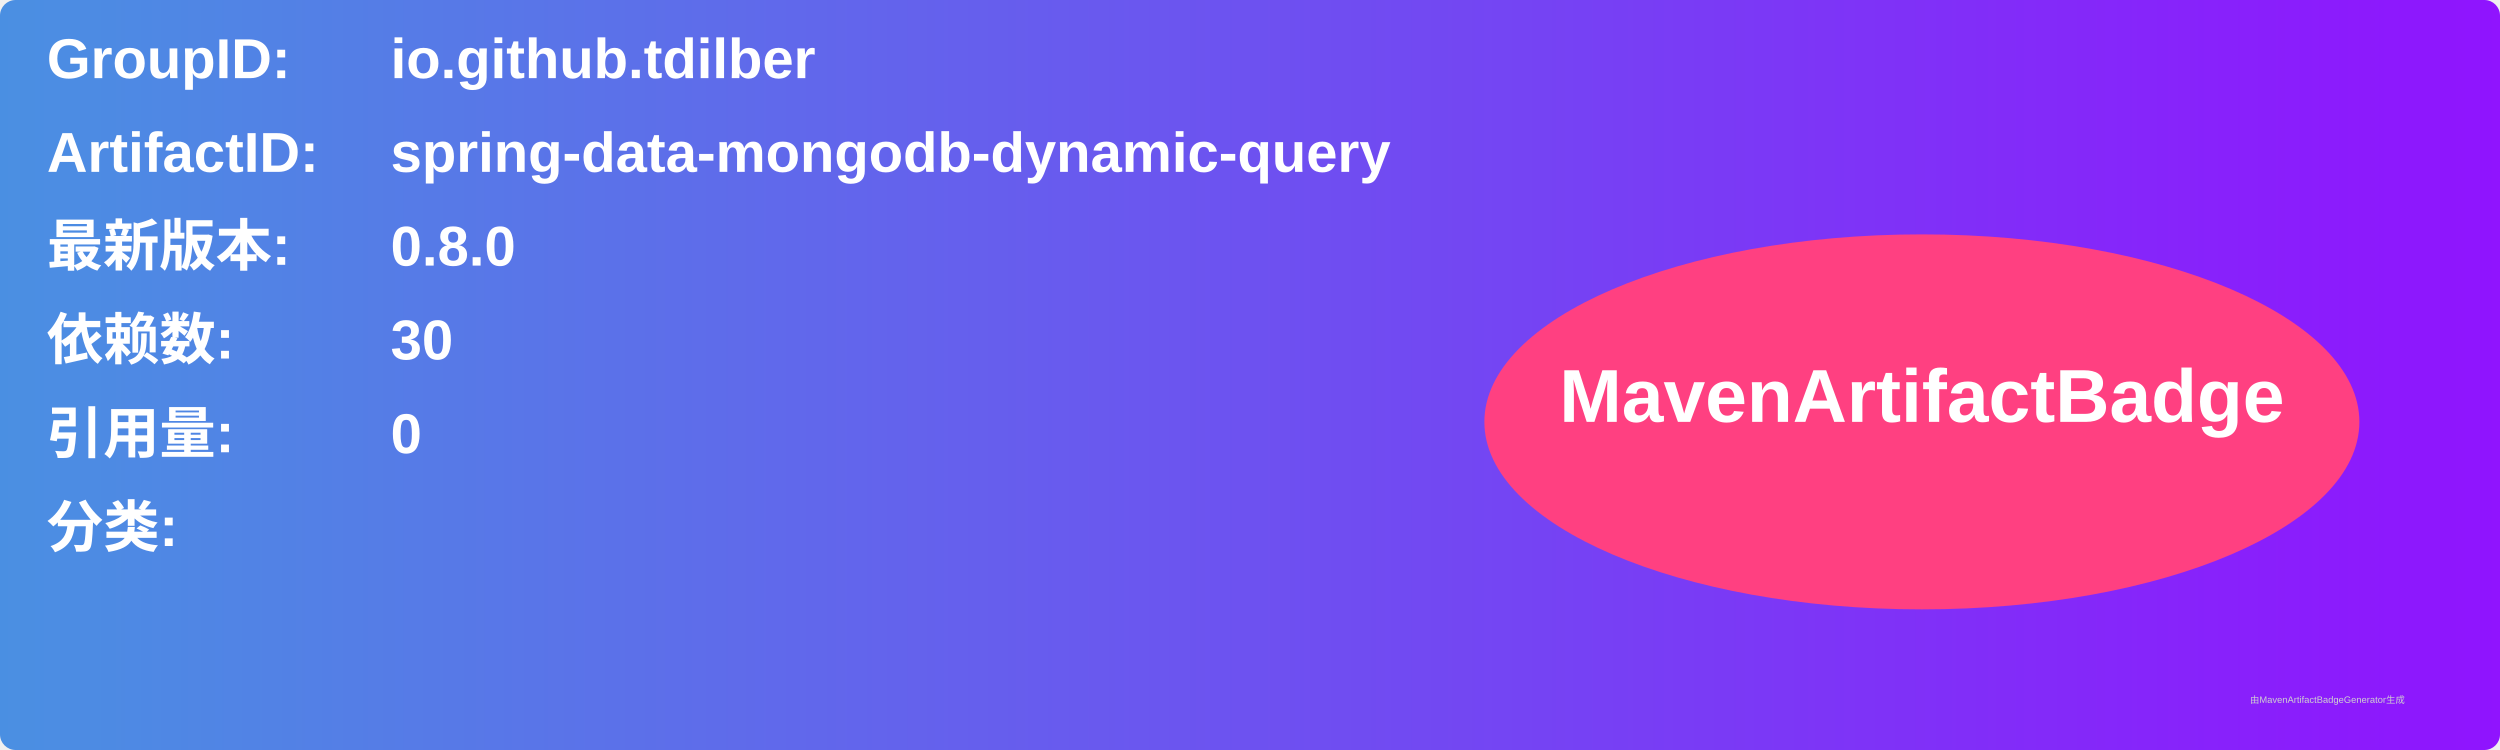
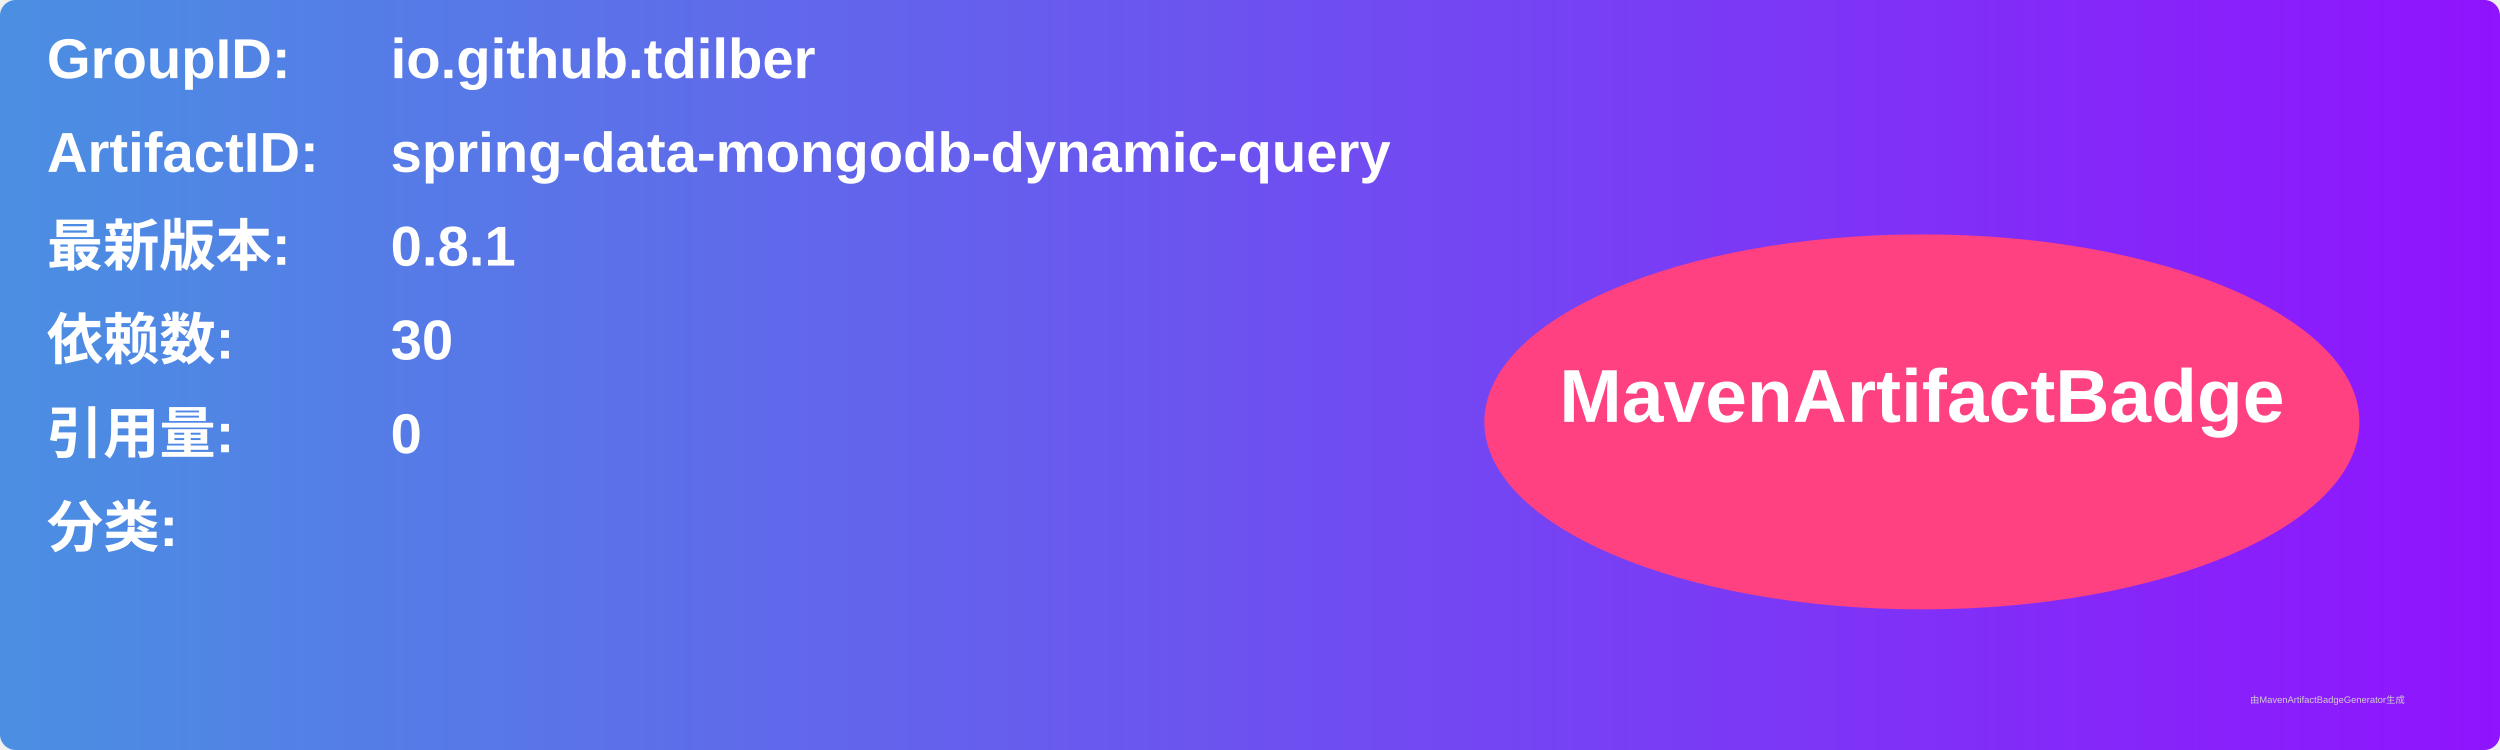
<svg xmlns="http://www.w3.org/2000/svg" width="800" height="240" viewBox="0 0 800 240">
  <linearGradient id="grad" x1="0%" y1="0%" x2="100%" y2="0%">
    <stop offset="0%" stop-color="#4a90e2" />
    <stop offset="100%" stop-color="#9013fe" />
  </linearGradient>
  <rect width="100%" height="100%" rx="5" ry="5" fill="url(#grad)" />
  <g transform="translate(15, 15)">
    <text x="0" y="10" font-family="Arial" font-size="18" fill="white" font-weight="bold" width="260">GroupID:</text>
    <text x="110" y="10" font-family="Arial" font-size="18" fill="white" font-weight="bold" width="460">io.github.tdilber</text>
    <text x="0" y="40" font-family="Arial" font-size="18" fill="white" font-weight="bold" width="260">ArtifactID:</text>
    <text x="110" y="40" font-family="Arial" font-size="18" fill="white" font-weight="bold" width="460">spring-data-mongodb-dynamic-query</text>
    <text x="0" y="70" font-family="Arial" font-size="18" fill="white" font-weight="bold">最新版本:</text>
    <text x="110" y="70" font-family="Arial" font-size="18" fill="white" font-weight="bold">
-       <tspan font-weight="bold">0.8.0</tspan>
+       <tspan font-weight="bold">0.8.1</tspan>
    </text>
    <text x="0" y="100" font-family="Arial" font-size="18" fill="white" font-weight="bold">依赖数: </text>
    <text x="110" y="100" font-family="Arial" font-size="18" fill="white">
      <tspan font-weight="bold">30</tspan>
    </text>
    <text x="0" y="130" font-family="Arial" font-size="18" fill="white" font-weight="bold">引用量: </text>
    <text x="110" y="130" font-family="Arial" font-size="18" fill="white">
      <tspan font-weight="bold">0</tspan>
    </text>
    <text x="0" y="160" font-family="Arial" font-size="18" fill="white" font-weight="bold">分类:</text>
    <text x="10" y="190" font-family="Arial" font-size="10" fill="white">
      <tspan font-weight="bold" />
    </text>
    <ellipse cx="600" cy="120" rx="140" ry="60" fill="#ff4081" />
    <text x="600" y="120" text-anchor="middle" font-family="Arial" font-size="24" fill="white" font-weight="bold">MavenArtifactBadge</text>
  </g>
  <text x="720" y="225" font-family="Arial" font-size="3" fill="#d0d0d0">由MavenArtifactBadgeGenerator生成</text>
</svg>
